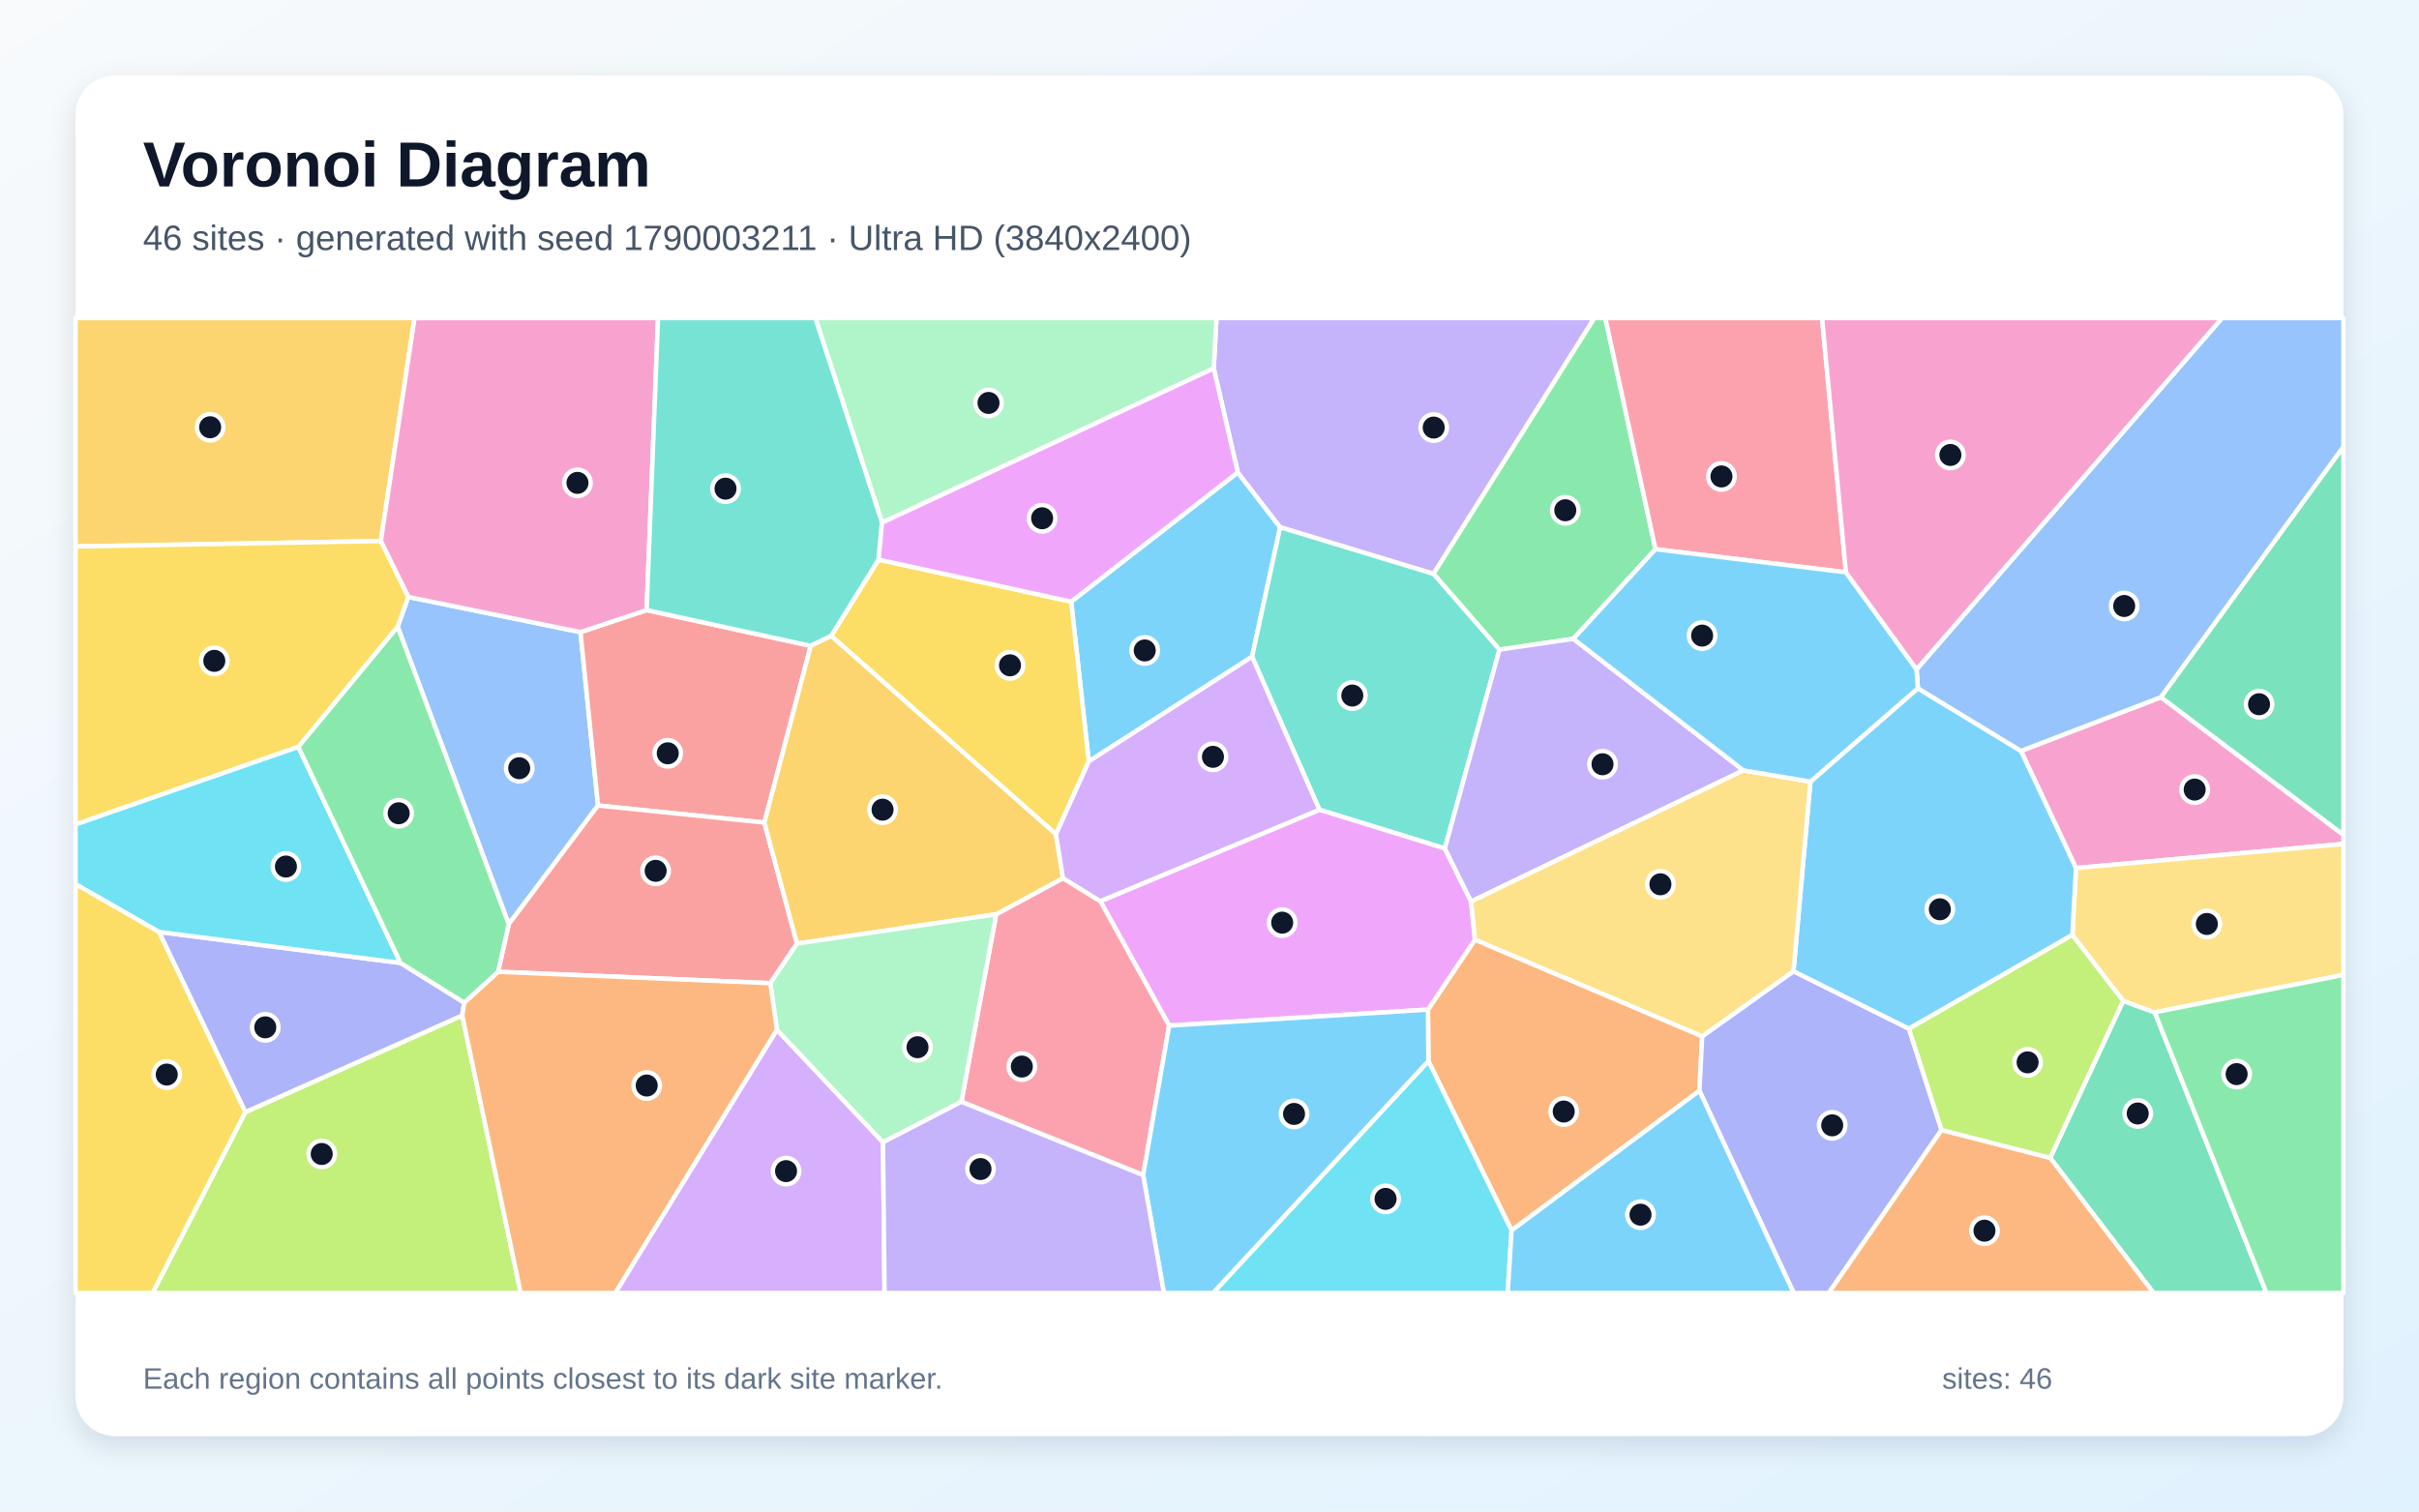
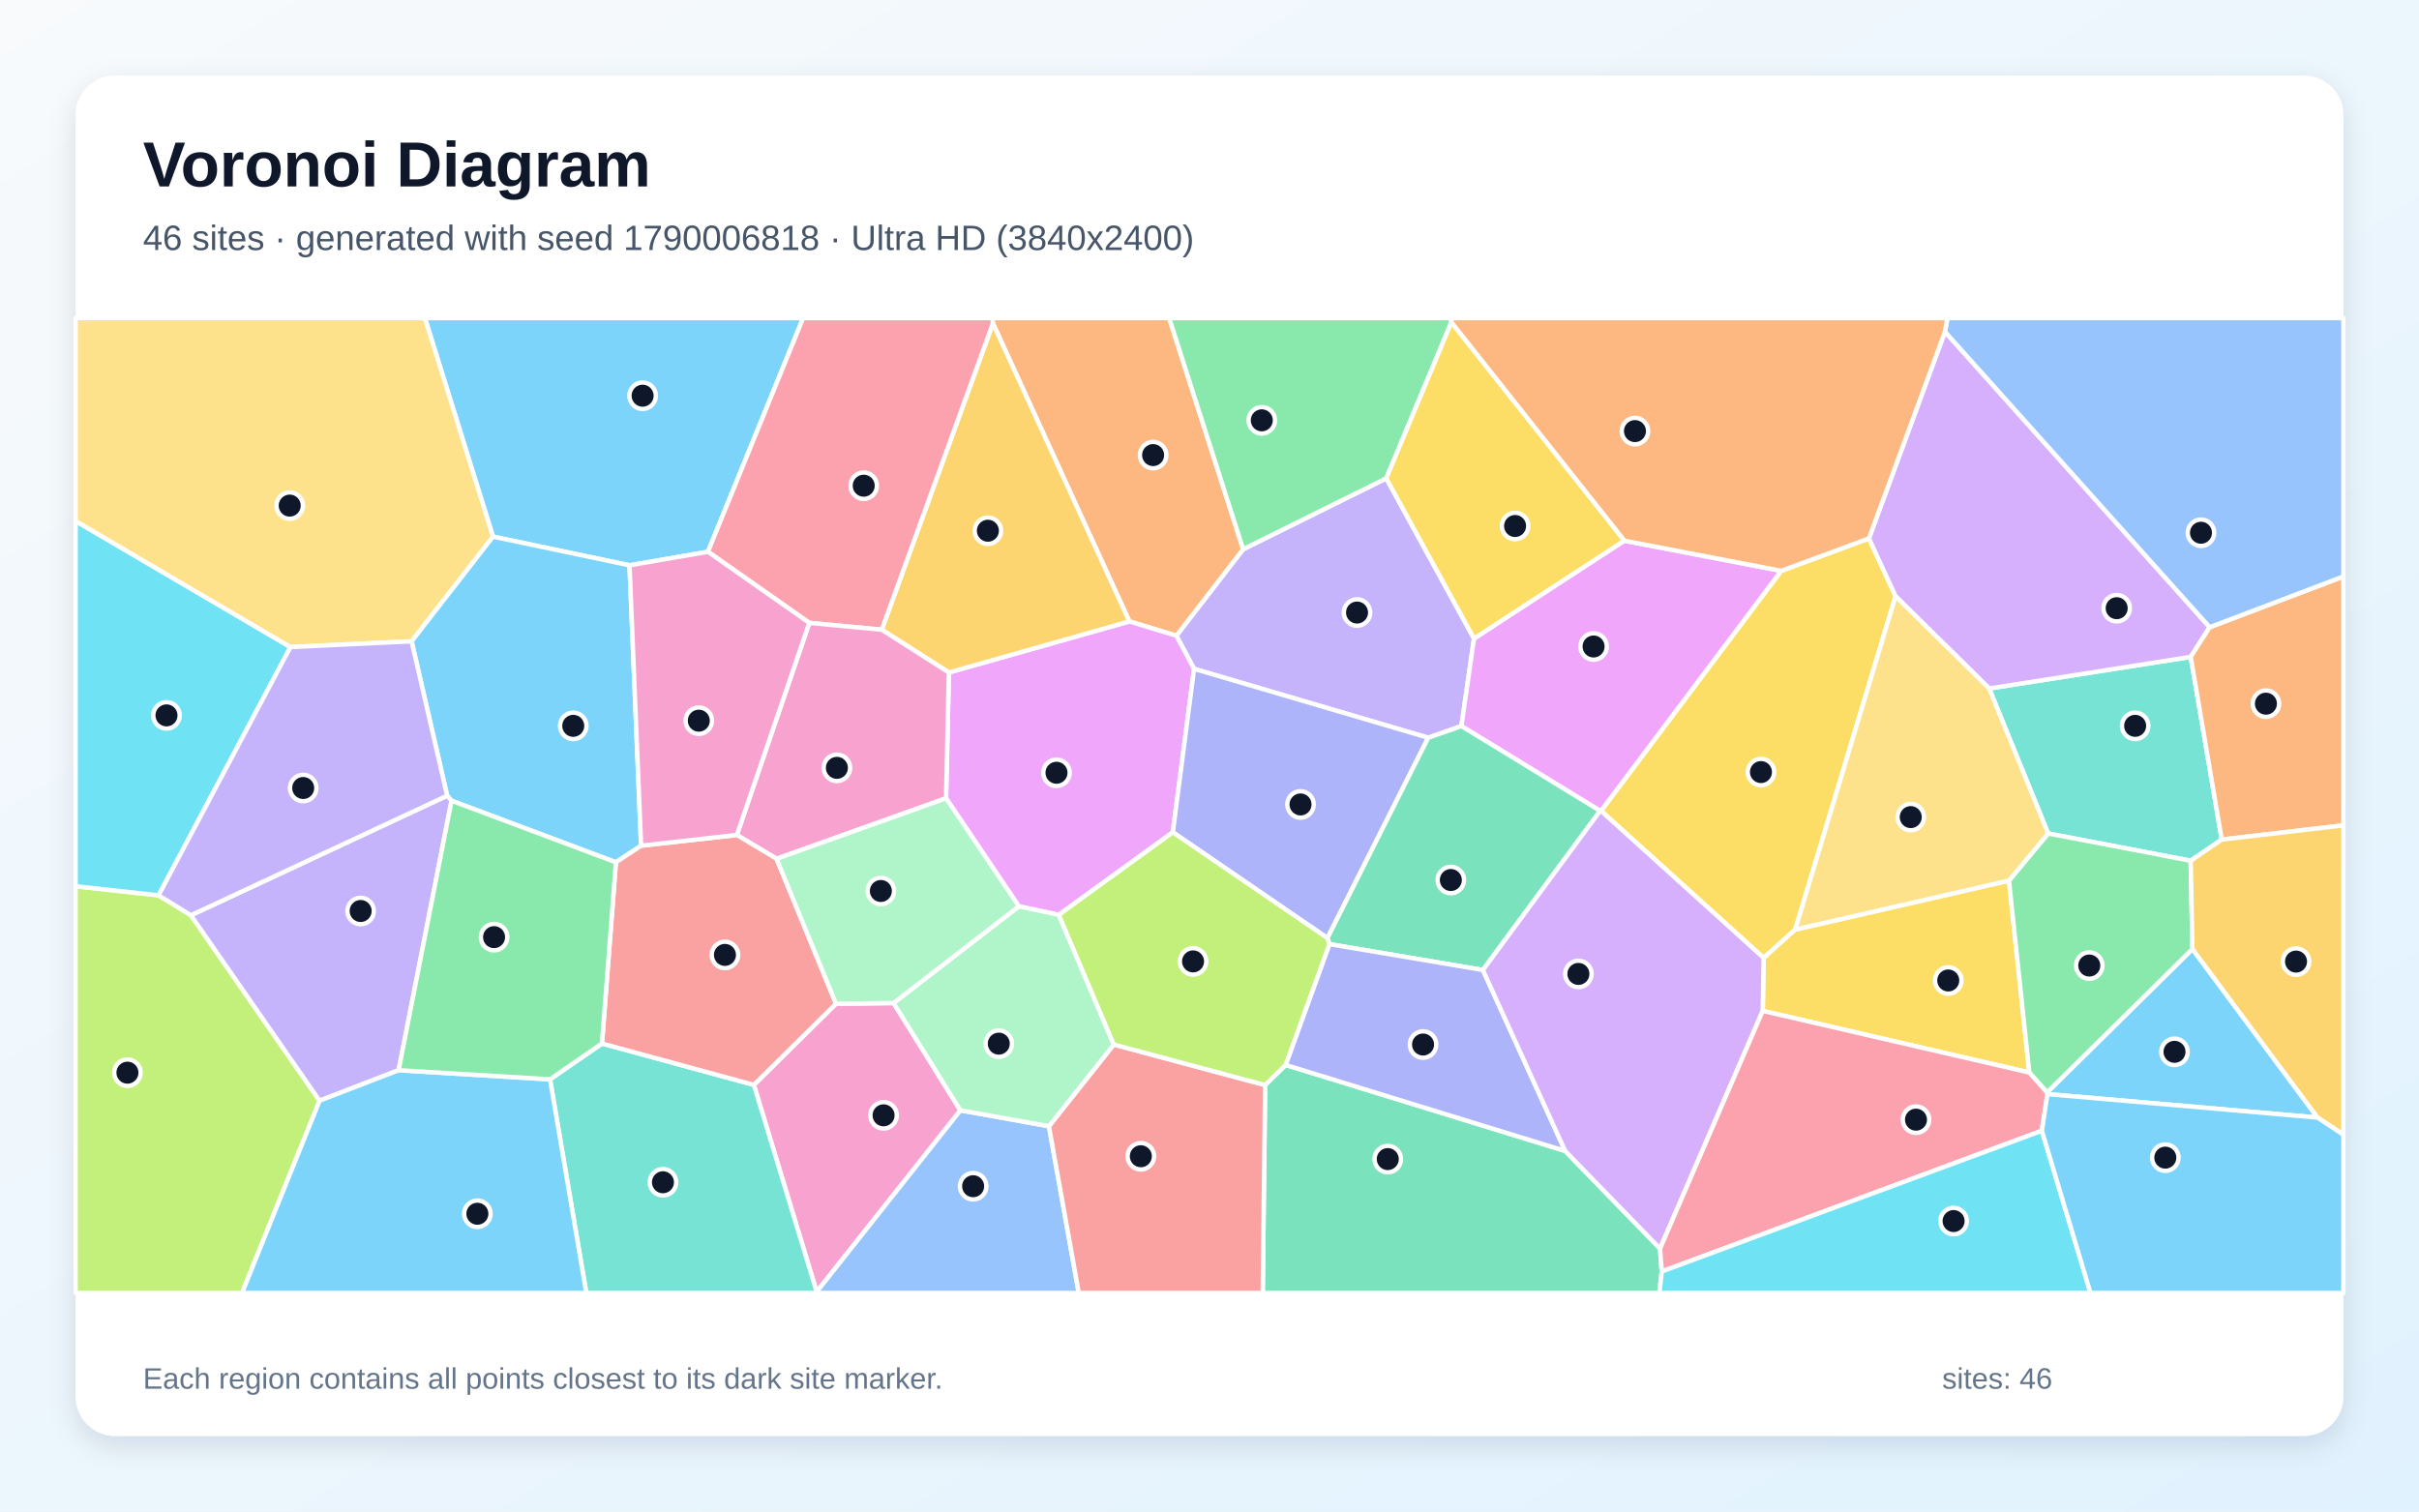
<svg xmlns="http://www.w3.org/2000/svg" width="3840" height="2400" viewBox="0 0 3840 2400" role="img" aria-labelledby="title description">
  <defs>
    <linearGradient id="background" x1="0" y1="0" x2="1" y2="1">
      <stop stop-color="#F8FAFC" />
      <stop offset="1" stop-color="#E0F2FE" />
    </linearGradient>
    <filter id="shadow" x="-5%" y="-5%" width="110%" height="110%">
      <feDropShadow dx="0" dy="15" stdDeviation="22" flood-color="#0F172A" flood-opacity=".12" />
    </filter>
  </defs>
  <rect width="3840" height="2400" fill="url(#background)" />
  <rect x="120" y="120" width="3600" height="2160" rx="63" fill="#FFFFFF" filter="url(#shadow)" />
  <g font-family="Arial, sans-serif">
    <text x="227" y="296" font-size="101" font-weight="700" fill="#0F172A">Voronoi Diagram</text>
-     <text x="227" y="397" font-size="56" fill="#475569">46 sites · generated with seed 1790003211 · Ultra HD (3840x2400)</text>
+     <text x="227" y="397" font-size="56" fill="#475569">46 sites · generated with seed 1790006818 · Ultra HD (3840x2400)</text>
  </g>
  <g stroke="#FFFFFF" stroke-width="7" stroke-linejoin="round">
-     <polygon points="1728.4,1209.0 1700.4,955.3 1964.9,750.1 2032.2,837.2 1987.6,1042.7" fill="#38BDF8" fill-opacity="0.65" />
-     <polygon points="2275.6,911.2 2032.2,837.2 1964.9,750.1 1926.7,584.8 1931.1,505.0 2531.0,505.0" fill="#A78BFA" fill-opacity="0.65" />
-     <polygon points="3295.5,1378.3 3208.2,1192.3 3430.4,1107.0 3720.0,1325.5 3720.0,1340.0" fill="#F472B6" fill-opacity="0.65" />
-     <polygon points="2399.5,1953.7 2267.5,1684.7 2266.8,1603.1 2341.4,1491.9 2702.1,1645.4 2697.7,1731.9" fill="#FB923C" fill-opacity="0.65" />
-     <polygon points="1676.3,1324.7 1319.4,1009.7 1394.7,888.5 1700.4,955.3 1728.4,1209.0" fill="#FACC15" fill-opacity="0.65" />
-     <polygon points="2628.0,872.0 2497.6,1014.3 2380.3,1031.5 2275.6,911.2 2531.0,505.0 2548.4,505.0" fill="#4ADE80" fill-opacity="0.65" />
-     <polygon points="2380.3,1031.5 2293.6,1347.2 2094.5,1285.7 1987.6,1042.7 2032.2,837.2 2275.6,911.2" fill="#2DD4BF" fill-opacity="0.65" />
-     <polygon points="807.6,1467.4 631.3,995.2 648.0,947.8 921.5,1003.7 949.3,1279.0" fill="#60A5FA" fill-opacity="0.65" />
-     <polygon points="1856.0,1628.5 1746.7,1430.9 2094.5,1285.7 2293.6,1347.2 2335.3,1431.4 2341.4,1491.9 2266.8,1603.1" fill="#E879F9" fill-opacity="0.65" />
-     <polygon points="3254.5,1838.4 3370.4,1589.2 3420.5,1607.4 3597.8,2053.0 3418.6,2053.0" fill="#34D399" fill-opacity="0.65" />
-     <polygon points="1213.4,1306.1 949.3,1279.0 921.5,1003.7 1026.5,968.7 1287.0,1025.5" fill="#F87171" fill-opacity="0.65" />
-     <polygon points="2697.7,1731.9 2702.1,1645.4 2847.0,1542.1 3030.3,1633.4 3082.1,1794.2 2903.0,2053.0 2847.4,2053.0" fill="#818CF8" fill-opacity="0.65" />
-     <polygon points="604.5,859.1 120.0,867.7 120.0,505.0 658.1,505.0" fill="#FBBF24" fill-opacity="0.65" />
-     <polygon points="389.5,1765.8 733.8,1612.3 826.6,2053.0 242.2,2053.0" fill="#A3E635" fill-opacity="0.65" />
-     <polygon points="1233.3,1635.0 1401.7,1813.7 1404.2,2053.0 976.6,2053.0" fill="#C084FC" fill-opacity="0.65" />
-     <polygon points="1526.1,1749.4 1581.4,1451.7 1687.4,1394.3 1746.7,1430.9 1856.0,1628.5 1814.7,1865.8" fill="#FB7185" fill-opacity="0.65" />
-     <polygon points="2267.5,1684.7 2399.5,1953.7 2393.4,2053.0 1925.5,2053.0" fill="#22D3EE" fill-opacity="0.65" />
-     <polygon points="1926.7,584.8 1400.2,829.8 1294.3,505.0 1931.1,505.0" fill="#86EFAC" fill-opacity="0.65" />
-     <polygon points="3420.5,1607.4 3370.4,1589.2 3289.7,1484.6 3295.5,1378.3 3720.0,1340.0 3720.0,1547.9" fill="#FCD34D" fill-opacity="0.65" />
-     <polygon points="3289.7,1484.6 3030.3,1633.4 2847.0,1542.1 2873.9,1241.1 3044.5,1092.9 3208.2,1192.3 3295.5,1378.3" fill="#38BDF8" fill-opacity="0.65" />
-     <polygon points="2399.5,1953.7 2697.7,1731.9 2847.4,2053.0 2393.4,2053.0" fill="#38BDF8" fill-opacity="0.65" />
-     <polygon points="2767.6,1223.2 2335.3,1431.4 2293.6,1347.2 2380.3,1031.5 2497.6,1014.3" fill="#A78BFA" fill-opacity="0.65" />
-     <polygon points="1026.5,968.7 921.5,1003.7 648.0,947.8 604.5,859.1 658.1,505.0 1044.6,505.0" fill="#F472B6" fill-opacity="0.65" />
-     <polygon points="3082.1,1794.2 3254.5,1838.4 3418.6,2053.0 2903.0,2053.0" fill="#FB923C" fill-opacity="0.65" />
-     <polygon points="473.6,1185.9 120.0,1309.1 120.0,867.7 604.5,859.1 648.0,947.8 631.3,995.2" fill="#FACC15" fill-opacity="0.65" />
-     <polygon points="3420.5,1607.4 3720.0,1547.9 3720.0,2053.0 3597.8,2053.0" fill="#4ADE80" fill-opacity="0.65" />
-     <polygon points="1287.0,1025.5 1026.5,968.7 1044.6,505.0 1294.3,505.0 1400.2,829.8 1394.7,888.5 1319.4,1009.7" fill="#2DD4BF" fill-opacity="0.65" />
-     <polygon points="3430.4,1107.0 3208.2,1192.3 3044.5,1092.9 3042.4,1062.8 3527.3,505.0 3720.0,505.0 3720.0,709.6" fill="#60A5FA" fill-opacity="0.65" />
-     <polygon points="1394.7,888.5 1400.2,829.8 1926.7,584.8 1964.9,750.1 1700.4,955.3" fill="#E879F9" fill-opacity="0.65" />
-     <polygon points="3430.4,1107.0 3720.0,709.6 3720.0,1325.5" fill="#34D399" fill-opacity="0.65" />
-     <polygon points="1265.2,1498.2 1222.8,1561.1 790.7,1543.0 807.6,1467.4 949.3,1279.0 1213.4,1306.1" fill="#F87171" fill-opacity="0.65" />
-     <polygon points="736.9,1592.0 733.8,1612.3 389.5,1765.8 252.3,1479.7 635.8,1529.0" fill="#818CF8" fill-opacity="0.65" />
-     <polygon points="1687.4,1394.3 1581.4,1451.7 1265.2,1498.2 1213.4,1306.1 1287.0,1025.5 1319.4,1009.7 1676.3,1324.7" fill="#FBBF24" fill-opacity="0.65" />
-     <polygon points="3082.1,1794.2 3030.3,1633.4 3289.7,1484.6 3370.4,1589.2 3254.5,1838.4" fill="#A3E635" fill-opacity="0.65" />
-     <polygon points="1746.7,1430.9 1687.4,1394.3 1676.3,1324.7 1728.4,1209.0 1987.6,1042.7 2094.5,1285.7" fill="#C084FC" fill-opacity="0.65" />
-     <polygon points="2930.3,908.7 2628.0,872.0 2548.4,505.0 2892.4,505.0" fill="#FB7185" fill-opacity="0.65" />
-     <polygon points="635.8,1529.0 252.3,1479.7 120.0,1403.9 120.0,1309.1 473.6,1185.9" fill="#22D3EE" fill-opacity="0.65" />
-     <polygon points="1581.4,1451.7 1526.1,1749.4 1401.7,1813.7 1233.3,1635.0 1222.8,1561.1 1265.2,1498.2" fill="#86EFAC" fill-opacity="0.65" />
-     <polygon points="2767.6,1223.2 2873.9,1241.1 2847.0,1542.1 2702.1,1645.4 2341.4,1491.9 2335.3,1431.4" fill="#FCD34D" fill-opacity="0.65" />
-     <polygon points="1814.7,1865.8 1856.0,1628.5 2266.8,1603.1 2267.5,1684.7 1925.5,2053.0 1847.6,2053.0" fill="#38BDF8" fill-opacity="0.65" />
-     <polygon points="2930.3,908.7 3042.4,1062.8 3044.5,1092.9 2873.9,1241.1 2767.6,1223.2 2497.6,1014.3 2628.0,872.0" fill="#38BDF8" fill-opacity="0.65" />
-     <polygon points="1401.7,1813.7 1526.1,1749.4 1814.7,1865.8 1847.6,2053.0 1404.2,2053.0" fill="#A78BFA" fill-opacity="0.65" />
-     <polygon points="3042.4,1062.8 2930.3,908.7 2892.4,505.0 3527.3,505.0" fill="#F472B6" fill-opacity="0.65" />
-     <polygon points="733.8,1612.3 736.9,1592.0 790.7,1543.0 1222.8,1561.1 1233.3,1635.0 976.6,2053.0 826.6,2053.0" fill="#FB923C" fill-opacity="0.65" />
-     <polygon points="120.0,1403.9 252.3,1479.7 389.5,1765.8 242.2,2053.0 120.0,2053.0" fill="#FACC15" fill-opacity="0.65" />
-     <polygon points="790.7,1543.0 736.9,1592.0 635.8,1529.0 473.6,1185.9 631.3,995.2 807.6,1467.4" fill="#4ADE80" fill-opacity="0.65" />
+     <polygon points="1123.8,876.1 999.3,897.6 782.6,852.1 674.5,505.0 1274.9,505.0" fill="#38BDF8" fill-opacity="0.65" />
+     <polygon points="2200.6,759.5 2339.9,1013.9 2319.9,1152.9 2267.2,1171.4 1895.5,1062.0 1867.4,1009.4 1973.4,872.1" fill="#A78BFA" fill-opacity="0.65" />
+     <polygon points="1196.7,1722.6 1327.1,1593.7 1418.5,1592.6 1524.6,1763.0 1296.4,2051.2" fill="#F472B6" fill-opacity="0.65" />
+     <polygon points="1973.4,872.1 1867.4,1009.4 1792.8,986.7 1576.2,513.4 1575.3,505.0 1856.0,505.0" fill="#FB923C" fill-opacity="0.65" />
+     <polygon points="2849.8,1476.0 2799.7,1521.0 2541.5,1287.5 2827.5,906.4 2966.8,854.9 3009.1,946.7" fill="#FACC15" fill-opacity="0.65" />
+     <polygon points="2303.9,511.9 2200.6,759.5 1973.4,872.1 1856.0,505.0 2304.1,505.0" fill="#4ADE80" fill-opacity="0.65" />
+     <polygon points="3526.9,1333.1 3477.6,1366.7 3251.3,1323.4 3157.7,1093.2 3477.6,1043.0" fill="#2DD4BF" fill-opacity="0.65" />
+     <polygon points="1296.4,2051.2 1524.6,1763.0 1665.1,1788.2 1712.5,2053.0 1296.4,2053.0" fill="#60A5FA" fill-opacity="0.65" />
+     <polygon points="1861.8,1321.5 1680.8,1452.6 1617.3,1439.1 1501.8,1267.5 1506.3,1067.8 1792.8,986.7 1867.4,1009.4 1895.5,1062.0" fill="#E879F9" fill-opacity="0.65" />
+     <polygon points="2008.3,1722.9 2040.8,1690.9 2484.6,1827.5 2635.2,1982.5 2637.9,2018.9 2634.2,2053.0 2004.5,2053.0" fill="#34D399" fill-opacity="0.65" />
+     <polygon points="1665.1,1788.2 1768.0,1658.5 2008.3,1722.9 2004.5,2053.0 1712.5,2053.0" fill="#F87171" fill-opacity="0.65" />
+     <polygon points="2107.2,1489.5 1861.8,1321.5 1895.5,1062.0 2267.2,1171.4" fill="#818CF8" fill-opacity="0.65" />
+     <polygon points="1506.3,1067.8 1399.7,999.9 1576.2,513.4 1792.8,986.7" fill="#FBBF24" fill-opacity="0.65" />
+     <polygon points="120.0,1407.2 251.7,1421.6 303.1,1453.3 507.3,1747.7 384.2,2053.0 120.0,2053.0" fill="#A3E635" fill-opacity="0.65" />
+     <polygon points="3087.5,526.7 3507.7,995.9 3477.6,1043.0 3157.7,1093.2 3009.1,946.7 2966.8,854.9" fill="#C084FC" fill-opacity="0.65" />
+     <polygon points="1576.2,513.4 1399.7,999.9 1284.7,989.0 1123.8,876.1 1274.9,505.0 1575.3,505.0" fill="#FB7185" fill-opacity="0.65" />
+     <polygon points="251.7,1421.6 120.0,1407.2 120.0,827.2 461.1,1027.4" fill="#22D3EE" fill-opacity="0.65" />
+     <polygon points="1768.0,1658.5 1665.1,1788.2 1524.6,1763.0 1418.5,1592.6 1617.3,1439.1 1680.8,1452.6" fill="#86EFAC" fill-opacity="0.65" />
+     <polygon points="653.4,1018.3 461.1,1027.4 120.0,827.2 120.0,505.0 674.5,505.0 782.6,852.1" fill="#FCD34D" fill-opacity="0.65" />
+     <polygon points="3250.2,1737.2 3249.5,1734.6 3480.3,1506.8 3679.0,1774.5" fill="#38BDF8" fill-opacity="0.65" />
+     <polygon points="1017.7,1342.8 977.7,1369.2 716.8,1271.4 709.8,1263.4 653.4,1018.3 782.6,852.1 999.3,897.6" fill="#38BDF8" fill-opacity="0.65" />
+     <polygon points="632.8,1699.3 507.3,1747.7 303.1,1453.3 709.8,1263.4 716.8,1271.4" fill="#A78BFA" fill-opacity="0.65" />
+     <polygon points="1232.8,1363.6 1169.7,1325.8 1284.7,989.0 1399.7,999.9 1506.3,1067.8 1501.8,1267.5" fill="#F472B6" fill-opacity="0.65" />
+     <polygon points="3526.9,1333.1 3477.6,1043.0 3507.7,995.9 3720.0,915.3 3720.0,1310.5" fill="#FB923C" fill-opacity="0.65" />
+     <polygon points="2798.2,1605.1 2799.7,1521.0 2849.8,1476.0 3189.1,1398.2 3221.4,1703.0" fill="#FACC15" fill-opacity="0.65" />
+     <polygon points="3221.4,1703.0 3189.1,1398.2 3251.3,1323.4 3477.6,1366.7 3480.3,1506.8 3249.5,1734.6" fill="#4ADE80" fill-opacity="0.65" />
+     <polygon points="873.1,1713.8 955.6,1656.9 1196.7,1722.6 1296.4,2051.2 1296.4,2053.0 930.7,2053.0" fill="#2DD4BF" fill-opacity="0.65" />
+     <polygon points="3507.7,995.9 3087.5,526.7 3091.4,505.0 3720.0,505.0 3720.0,915.3" fill="#60A5FA" fill-opacity="0.65" />
+     <polygon points="2578.4,858.5 2827.5,906.4 2541.5,1287.5 2540.1,1287.5 2319.9,1152.9 2339.9,1013.9" fill="#E879F9" fill-opacity="0.65" />
+     <polygon points="2354.0,1540.2 2110.3,1499.1 2107.2,1489.5 2267.2,1171.4 2319.9,1152.9 2540.1,1287.5" fill="#34D399" fill-opacity="0.65" />
+     <polygon points="955.6,1656.9 977.7,1369.2 1017.7,1342.8 1169.7,1325.8 1232.8,1363.6 1327.1,1593.7 1196.7,1722.6" fill="#F87171" fill-opacity="0.65" />
+     <polygon points="2484.6,1827.5 2040.8,1690.9 2110.3,1499.1 2354.0,1540.2" fill="#818CF8" fill-opacity="0.65" />
+     <polygon points="3679.0,1774.5 3480.3,1506.8 3477.6,1366.7 3526.9,1333.1 3720.0,1310.5 3720.0,1801.8" fill="#FBBF24" fill-opacity="0.65" />
+     <polygon points="2107.2,1489.5 2110.3,1499.1 2040.8,1690.9 2008.3,1722.9 1768.0,1658.5 1680.8,1452.6 1861.8,1321.5" fill="#A3E635" fill-opacity="0.65" />
+     <polygon points="2635.2,1982.5 2484.6,1827.5 2354.0,1540.2 2540.1,1287.5 2541.5,1287.5 2799.7,1521.0 2798.2,1605.1" fill="#C084FC" fill-opacity="0.65" />
+     <polygon points="3241.3,1795.4 2637.9,2018.9 2635.2,1982.5 2798.2,1605.1 3221.4,1703.0 3249.5,1734.6 3250.2,1737.2" fill="#FB7185" fill-opacity="0.65" />
+     <polygon points="2637.9,2018.9 3241.3,1795.4 3318.5,2053.0 2634.2,2053.0" fill="#22D3EE" fill-opacity="0.65" />
+     <polygon points="1232.8,1363.6 1501.8,1267.5 1617.3,1439.1 1418.5,1592.6 1327.1,1593.7" fill="#86EFAC" fill-opacity="0.65" />
+     <polygon points="3189.1,1398.2 2849.8,1476.0 3009.1,946.7 3157.7,1093.2 3251.3,1323.4" fill="#FCD34D" fill-opacity="0.65" />
+     <polygon points="507.3,1747.7 632.8,1699.3 873.1,1713.8 930.7,2053.0 384.2,2053.0" fill="#38BDF8" fill-opacity="0.65" />
+     <polygon points="3241.3,1795.4 3250.2,1737.2 3679.0,1774.5 3720.0,1801.8 3720.0,2053.0 3318.5,2053.0" fill="#38BDF8" fill-opacity="0.65" />
+     <polygon points="303.1,1453.3 251.7,1421.6 461.1,1027.4 653.4,1018.3 709.8,1263.4" fill="#A78BFA" fill-opacity="0.65" />
+     <polygon points="1284.7,989.0 1169.7,1325.8 1017.7,1342.8 999.3,897.6 1123.8,876.1" fill="#F472B6" fill-opacity="0.65" />
+     <polygon points="3087.5,526.7 2966.8,854.9 2827.5,906.4 2578.4,858.5 2303.9,511.9 2304.1,505.0 3091.4,505.0" fill="#FB923C" fill-opacity="0.65" />
+     <polygon points="2578.4,858.5 2339.9,1013.9 2200.6,759.5 2303.9,511.9" fill="#FACC15" fill-opacity="0.65" />
+     <polygon points="955.6,1656.9 873.1,1713.8 632.8,1699.3 716.8,1271.4 977.7,1369.2" fill="#4ADE80" fill-opacity="0.65" />
  </g>
  <g>
-     <circle cx="1817.2" cy="1032.8" r="21" fill="#0F172A" stroke="#FFFFFF" stroke-width="7" />
-     <circle cx="2275.9" cy="678.9" r="21" fill="#0F172A" stroke="#FFFFFF" stroke-width="7" />
-     <circle cx="3483.9" cy="1253.7" r="21" fill="#0F172A" stroke="#FFFFFF" stroke-width="7" />
-     <circle cx="2482.3" cy="1764.9" r="21" fill="#0F172A" stroke="#FFFFFF" stroke-width="7" />
-     <circle cx="1603.3" cy="1056.4" r="21" fill="#0F172A" stroke="#FFFFFF" stroke-width="7" />
-     <circle cx="2484.8" cy="810.2" r="21" fill="#0F172A" stroke="#FFFFFF" stroke-width="7" />
-     <circle cx="2146.7" cy="1104.4" r="21" fill="#0F172A" stroke="#FFFFFF" stroke-width="7" />
-     <circle cx="824.2" cy="1219.8" r="21" fill="#0F172A" stroke="#FFFFFF" stroke-width="7" />
-     <circle cx="2035.4" cy="1465.0" r="21" fill="#0F172A" stroke="#FFFFFF" stroke-width="7" />
-     <circle cx="3393.5" cy="1768.0" r="21" fill="#0F172A" stroke="#FFFFFF" stroke-width="7" />
-     <circle cx="1060.0" cy="1196.1" r="21" fill="#0F172A" stroke="#FFFFFF" stroke-width="7" />
-     <circle cx="2908.5" cy="1786.8" r="21" fill="#0F172A" stroke="#FFFFFF" stroke-width="7" />
-     <circle cx="333.6" cy="678.4" r="21" fill="#0F172A" stroke="#FFFFFF" stroke-width="7" />
-     <circle cx="510.7" cy="1832.3" r="21" fill="#0F172A" stroke="#FFFFFF" stroke-width="7" />
-     <circle cx="1247.8" cy="1859.5" r="21" fill="#0F172A" stroke="#FFFFFF" stroke-width="7" />
-     <circle cx="1622.1" cy="1693.5" r="21" fill="#0F172A" stroke="#FFFFFF" stroke-width="7" />
-     <circle cx="2199.5" cy="1903.6" r="21" fill="#0F172A" stroke="#FFFFFF" stroke-width="7" />
-     <circle cx="1569.2" cy="639.8" r="21" fill="#0F172A" stroke="#FFFFFF" stroke-width="7" />
-     <circle cx="3503.2" cy="1467.1" r="21" fill="#0F172A" stroke="#FFFFFF" stroke-width="7" />
-     <circle cx="3079.4" cy="1443.8" r="21" fill="#0F172A" stroke="#FFFFFF" stroke-width="7" />
-     <circle cx="2604.2" cy="1928.7" r="21" fill="#0F172A" stroke="#FFFFFF" stroke-width="7" />
-     <circle cx="2543.9" cy="1213.5" r="21" fill="#0F172A" stroke="#FFFFFF" stroke-width="7" />
-     <circle cx="916.7" cy="766.7" r="21" fill="#0F172A" stroke="#FFFFFF" stroke-width="7" />
-     <circle cx="3150.2" cy="1954.1" r="21" fill="#0F172A" stroke="#FFFFFF" stroke-width="7" />
-     <circle cx="340.2" cy="1049.3" r="21" fill="#0F172A" stroke="#FFFFFF" stroke-width="7" />
-     <circle cx="3550.5" cy="1705.5" r="21" fill="#0F172A" stroke="#FFFFFF" stroke-width="7" />
-     <circle cx="1151.7" cy="775.9" r="21" fill="#0F172A" stroke="#FFFFFF" stroke-width="7" />
-     <circle cx="3372.0" cy="962.2" r="21" fill="#0F172A" stroke="#FFFFFF" stroke-width="7" />
-     <circle cx="1654.3" cy="822.9" r="21" fill="#0F172A" stroke="#FFFFFF" stroke-width="7" />
-     <circle cx="3586.1" cy="1118.2" r="21" fill="#0F172A" stroke="#FFFFFF" stroke-width="7" />
-     <circle cx="1040.8" cy="1382.7" r="21" fill="#0F172A" stroke="#FFFFFF" stroke-width="7" />
-     <circle cx="421.1" cy="1631.2" r="21" fill="#0F172A" stroke="#FFFFFF" stroke-width="7" />
-     <circle cx="1401.0" cy="1285.6" r="21" fill="#0F172A" stroke="#FFFFFF" stroke-width="7" />
-     <circle cx="3218.7" cy="1686.8" r="21" fill="#0F172A" stroke="#FFFFFF" stroke-width="7" />
-     <circle cx="1925.5" cy="1201.7" r="21" fill="#0F172A" stroke="#FFFFFF" stroke-width="7" />
-     <circle cx="2732.7" cy="756.5" r="21" fill="#0F172A" stroke="#FFFFFF" stroke-width="7" />
-     <circle cx="453.9" cy="1375.9" r="21" fill="#0F172A" stroke="#FFFFFF" stroke-width="7" />
-     <circle cx="1456.5" cy="1662.8" r="21" fill="#0F172A" stroke="#FFFFFF" stroke-width="7" />
-     <circle cx="2635.8" cy="1404.1" r="21" fill="#0F172A" stroke="#FFFFFF" stroke-width="7" />
-     <circle cx="2054.2" cy="1768.7" r="21" fill="#0F172A" stroke="#FFFFFF" stroke-width="7" />
-     <circle cx="2702.0" cy="1009.2" r="21" fill="#0F172A" stroke="#FFFFFF" stroke-width="7" />
-     <circle cx="1556.5" cy="1856.2" r="21" fill="#0F172A" stroke="#FFFFFF" stroke-width="7" />
-     <circle cx="3096.1" cy="722.4" r="21" fill="#0F172A" stroke="#FFFFFF" stroke-width="7" />
-     <circle cx="1026.6" cy="1723.6" r="21" fill="#0F172A" stroke="#FFFFFF" stroke-width="7" />
-     <circle cx="264.7" cy="1706.2" r="21" fill="#0F172A" stroke="#FFFFFF" stroke-width="7" />
-     <circle cx="632.9" cy="1291.3" r="21" fill="#0F172A" stroke="#FFFFFF" stroke-width="7" />
+     <circle cx="1020.1" cy="628.3" r="21" fill="#0F172A" stroke="#FFFFFF" stroke-width="7" />
+     <circle cx="2154.2" cy="972.6" r="21" fill="#0F172A" stroke="#FFFFFF" stroke-width="7" />
+     <circle cx="1402.6" cy="1770.9" r="21" fill="#0F172A" stroke="#FFFFFF" stroke-width="7" />
+     <circle cx="1830.5" cy="722.6" r="21" fill="#0F172A" stroke="#FFFFFF" stroke-width="7" />
+     <circle cx="2795.4" cy="1225.9" r="21" fill="#0F172A" stroke="#FFFFFF" stroke-width="7" />
+     <circle cx="2003.0" cy="667.4" r="21" fill="#0F172A" stroke="#FFFFFF" stroke-width="7" />
+     <circle cx="3389.4" cy="1152.5" r="21" fill="#0F172A" stroke="#FFFFFF" stroke-width="7" />
+     <circle cx="1544.8" cy="1883.5" r="21" fill="#0F172A" stroke="#FFFFFF" stroke-width="7" />
+     <circle cx="1677.1" cy="1227.0" r="21" fill="#0F172A" stroke="#FFFFFF" stroke-width="7" />
+     <circle cx="2203.0" cy="1840.4" r="21" fill="#0F172A" stroke="#FFFFFF" stroke-width="7" />
+     <circle cx="1811.0" cy="1835.9" r="21" fill="#0F172A" stroke="#FFFFFF" stroke-width="7" />
+     <circle cx="2064.5" cy="1277.3" r="21" fill="#0F172A" stroke="#FFFFFF" stroke-width="7" />
+     <circle cx="1568.2" cy="842.7" r="21" fill="#0F172A" stroke="#FFFFFF" stroke-width="7" />
+     <circle cx="202.3" cy="1703.2" r="21" fill="#0F172A" stroke="#FFFFFF" stroke-width="7" />
+     <circle cx="3360.1" cy="965.7" r="21" fill="#0F172A" stroke="#FFFFFF" stroke-width="7" />
+     <circle cx="1371.1" cy="771.2" r="21" fill="#0F172A" stroke="#FFFFFF" stroke-width="7" />
+     <circle cx="264.3" cy="1135.9" r="21" fill="#0F172A" stroke="#FFFFFF" stroke-width="7" />
+     <circle cx="1585.5" cy="1657.1" r="21" fill="#0F172A" stroke="#FFFFFF" stroke-width="7" />
+     <circle cx="459.9" cy="802.8" r="21" fill="#0F172A" stroke="#FFFFFF" stroke-width="7" />
+     <circle cx="3451.9" cy="1670.1" r="21" fill="#0F172A" stroke="#FFFFFF" stroke-width="7" />
+     <circle cx="910.0" cy="1152.5" r="21" fill="#0F172A" stroke="#FFFFFF" stroke-width="7" />
+     <circle cx="572.5" cy="1446.5" r="21" fill="#0F172A" stroke="#FFFFFF" stroke-width="7" />
+     <circle cx="1328.5" cy="1219.2" r="21" fill="#0F172A" stroke="#FFFFFF" stroke-width="7" />
+     <circle cx="3597.0" cy="1117.3" r="21" fill="#0F172A" stroke="#FFFFFF" stroke-width="7" />
+     <circle cx="3092.7" cy="1556.8" r="21" fill="#0F172A" stroke="#FFFFFF" stroke-width="7" />
+     <circle cx="3316.6" cy="1533.1" r="21" fill="#0F172A" stroke="#FFFFFF" stroke-width="7" />
+     <circle cx="1052.4" cy="1877.2" r="21" fill="#0F172A" stroke="#FFFFFF" stroke-width="7" />
+     <circle cx="3493.9" cy="845.9" r="21" fill="#0F172A" stroke="#FFFFFF" stroke-width="7" />
+     <circle cx="2529.7" cy="1026.5" r="21" fill="#0F172A" stroke="#FFFFFF" stroke-width="7" />
+     <circle cx="2303.1" cy="1397.3" r="21" fill="#0F172A" stroke="#FFFFFF" stroke-width="7" />
+     <circle cx="1150.8" cy="1516.2" r="21" fill="#0F172A" stroke="#FFFFFF" stroke-width="7" />
+     <circle cx="2259.0" cy="1658.5" r="21" fill="#0F172A" stroke="#FFFFFF" stroke-width="7" />
+     <circle cx="3644.8" cy="1526.8" r="21" fill="#0F172A" stroke="#FFFFFF" stroke-width="7" />
+     <circle cx="1893.9" cy="1526.5" r="21" fill="#0F172A" stroke="#FFFFFF" stroke-width="7" />
+     <circle cx="2505.6" cy="1546.4" r="21" fill="#0F172A" stroke="#FFFFFF" stroke-width="7" />
+     <circle cx="3041.5" cy="1777.8" r="21" fill="#0F172A" stroke="#FFFFFF" stroke-width="7" />
+     <circle cx="3101.2" cy="1938.8" r="21" fill="#0F172A" stroke="#FFFFFF" stroke-width="7" />
+     <circle cx="1398.3" cy="1414.7" r="21" fill="#0F172A" stroke="#FFFFFF" stroke-width="7" />
+     <circle cx="3033.2" cy="1297.4" r="21" fill="#0F172A" stroke="#FFFFFF" stroke-width="7" />
+     <circle cx="757.8" cy="1927.2" r="21" fill="#0F172A" stroke="#FFFFFF" stroke-width="7" />
+     <circle cx="3437.3" cy="1838.1" r="21" fill="#0F172A" stroke="#FFFFFF" stroke-width="7" />
+     <circle cx="481.3" cy="1251.2" r="21" fill="#0F172A" stroke="#FFFFFF" stroke-width="7" />
+     <circle cx="1109.3" cy="1144.3" r="21" fill="#0F172A" stroke="#FFFFFF" stroke-width="7" />
+     <circle cx="2595.4" cy="684.5" r="21" fill="#0F172A" stroke="#FFFFFF" stroke-width="7" />
+     <circle cx="2405.1" cy="835.2" r="21" fill="#0F172A" stroke="#FFFFFF" stroke-width="7" />
+     <circle cx="784.3" cy="1488.0" r="21" fill="#0F172A" stroke="#FFFFFF" stroke-width="7" />
  </g>
  <g font-family="Arial, sans-serif" font-size="47" fill="#64748B">
    <text x="227" y="2205">Each region contains all points closest to its dark site marker.</text>
    <text x="3083" y="2205">sites: 46</text>
  </g>
</svg>
